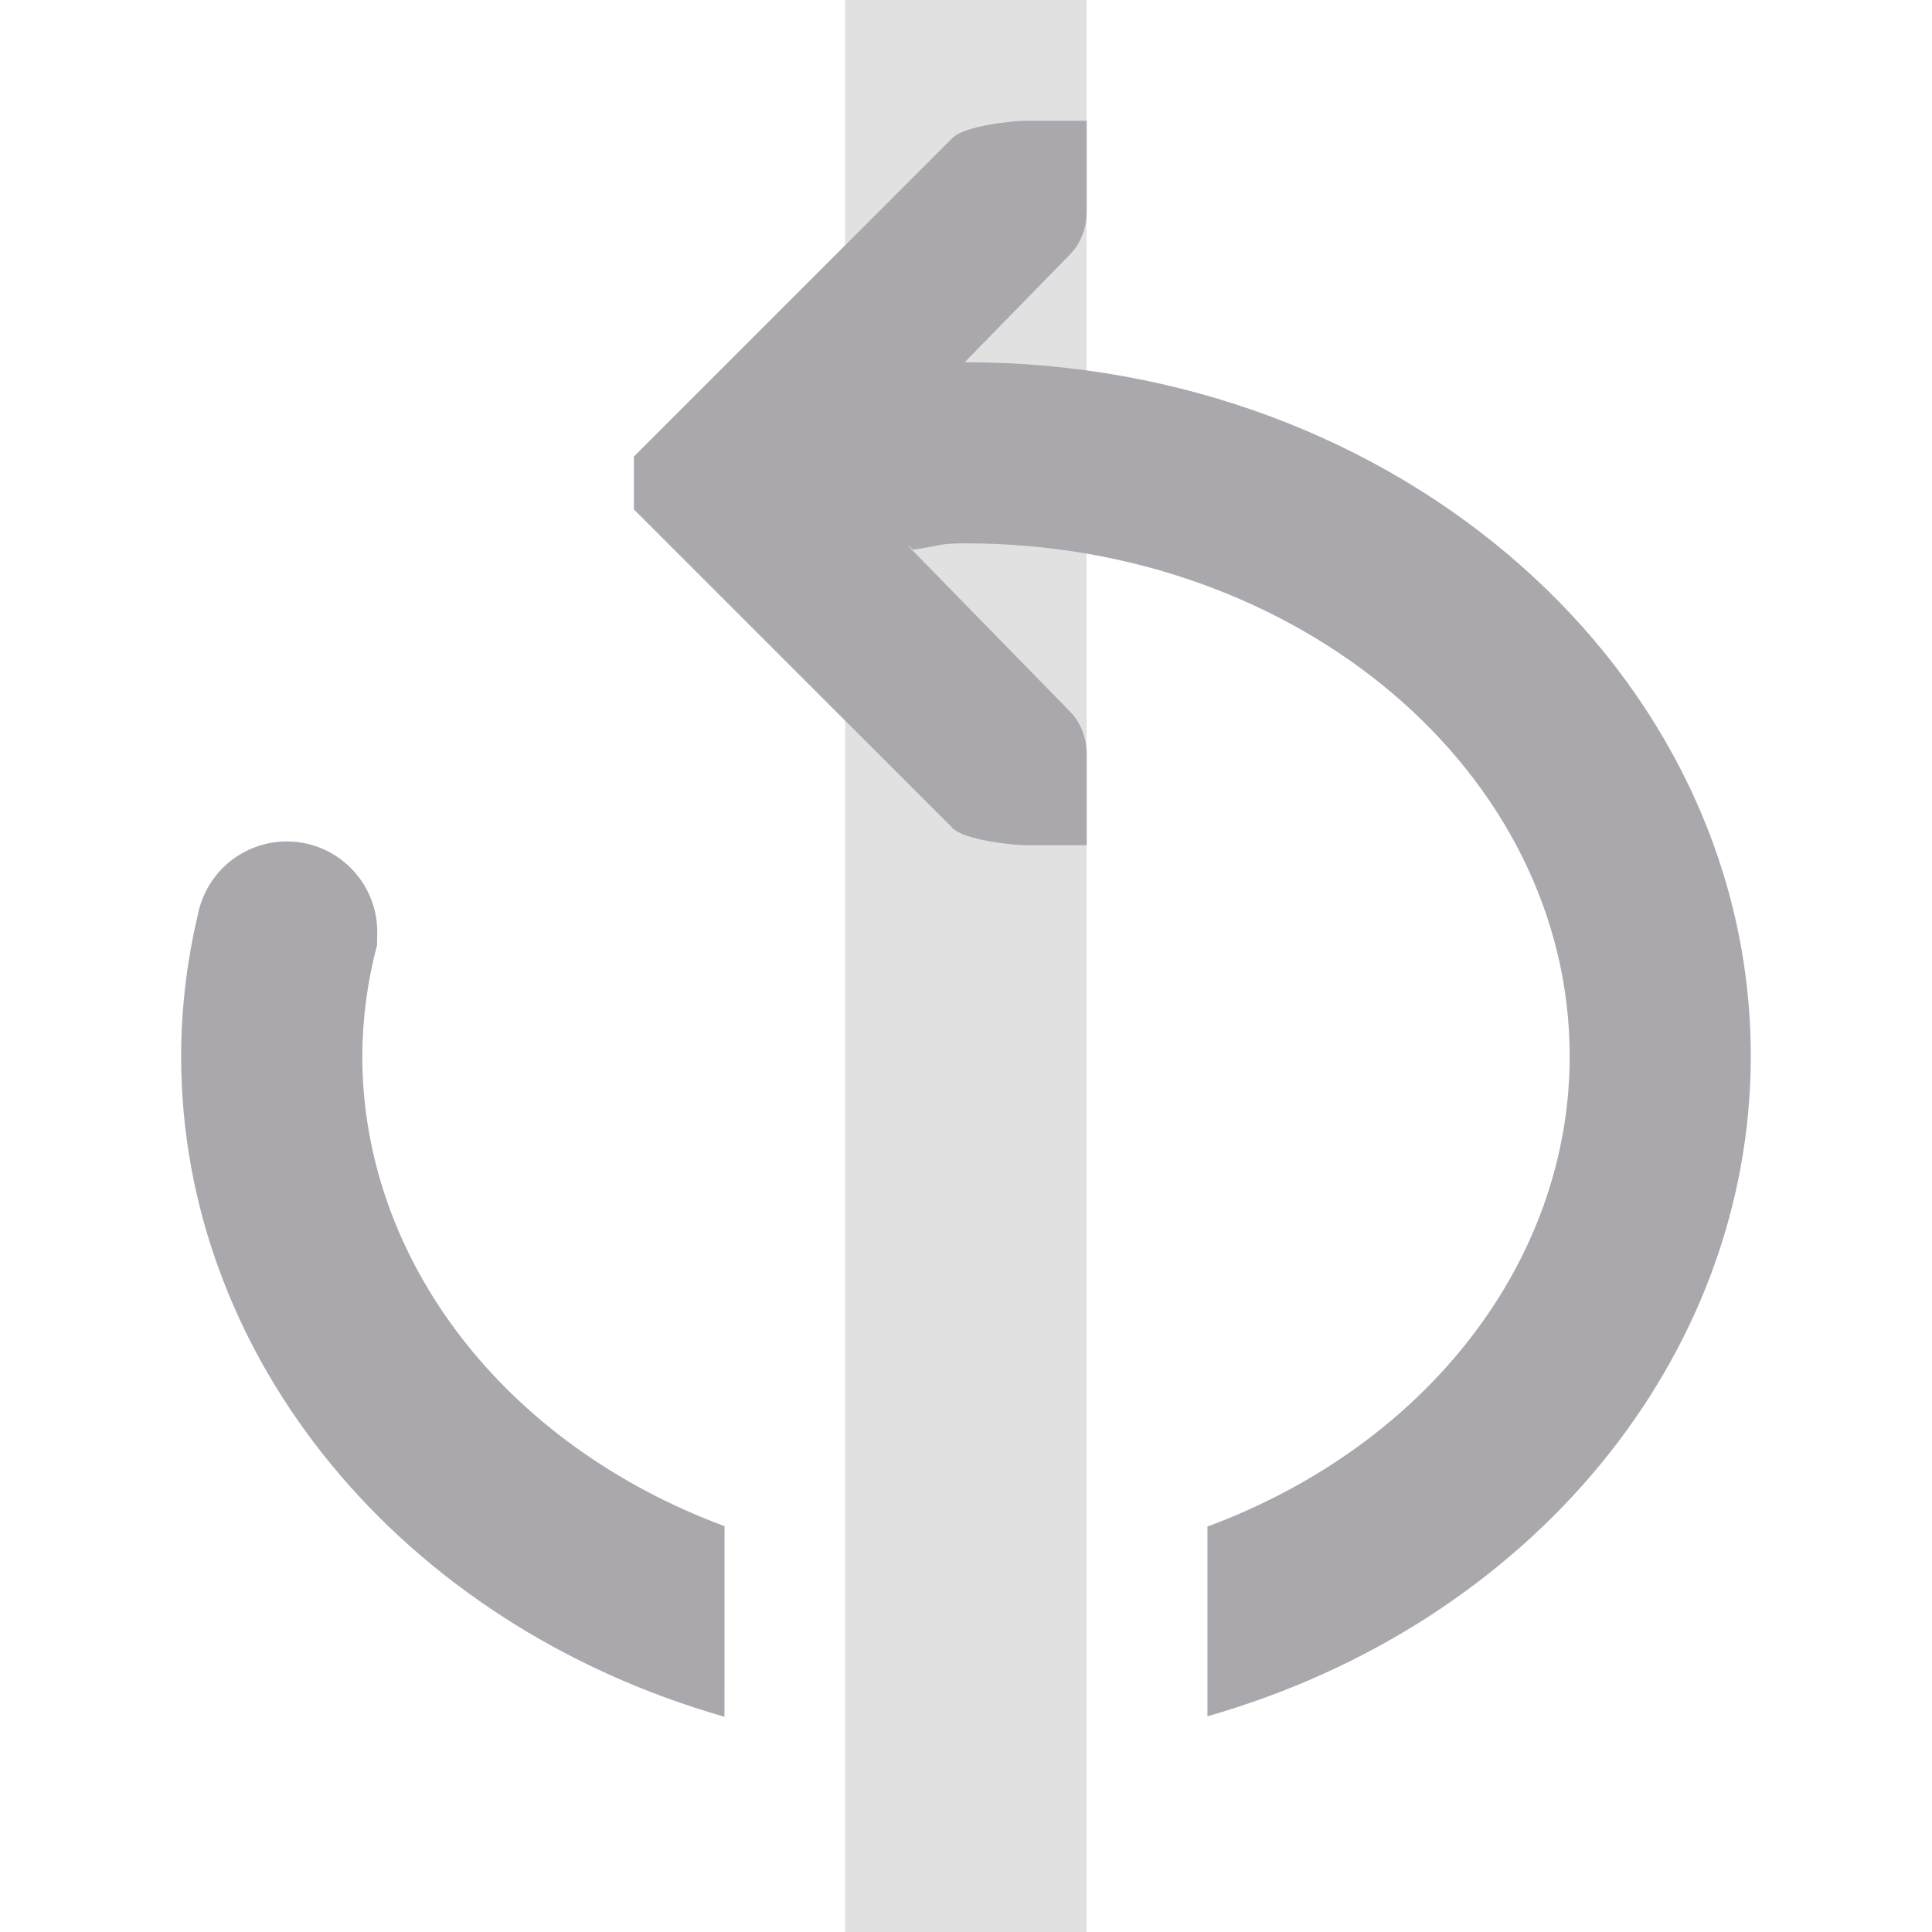
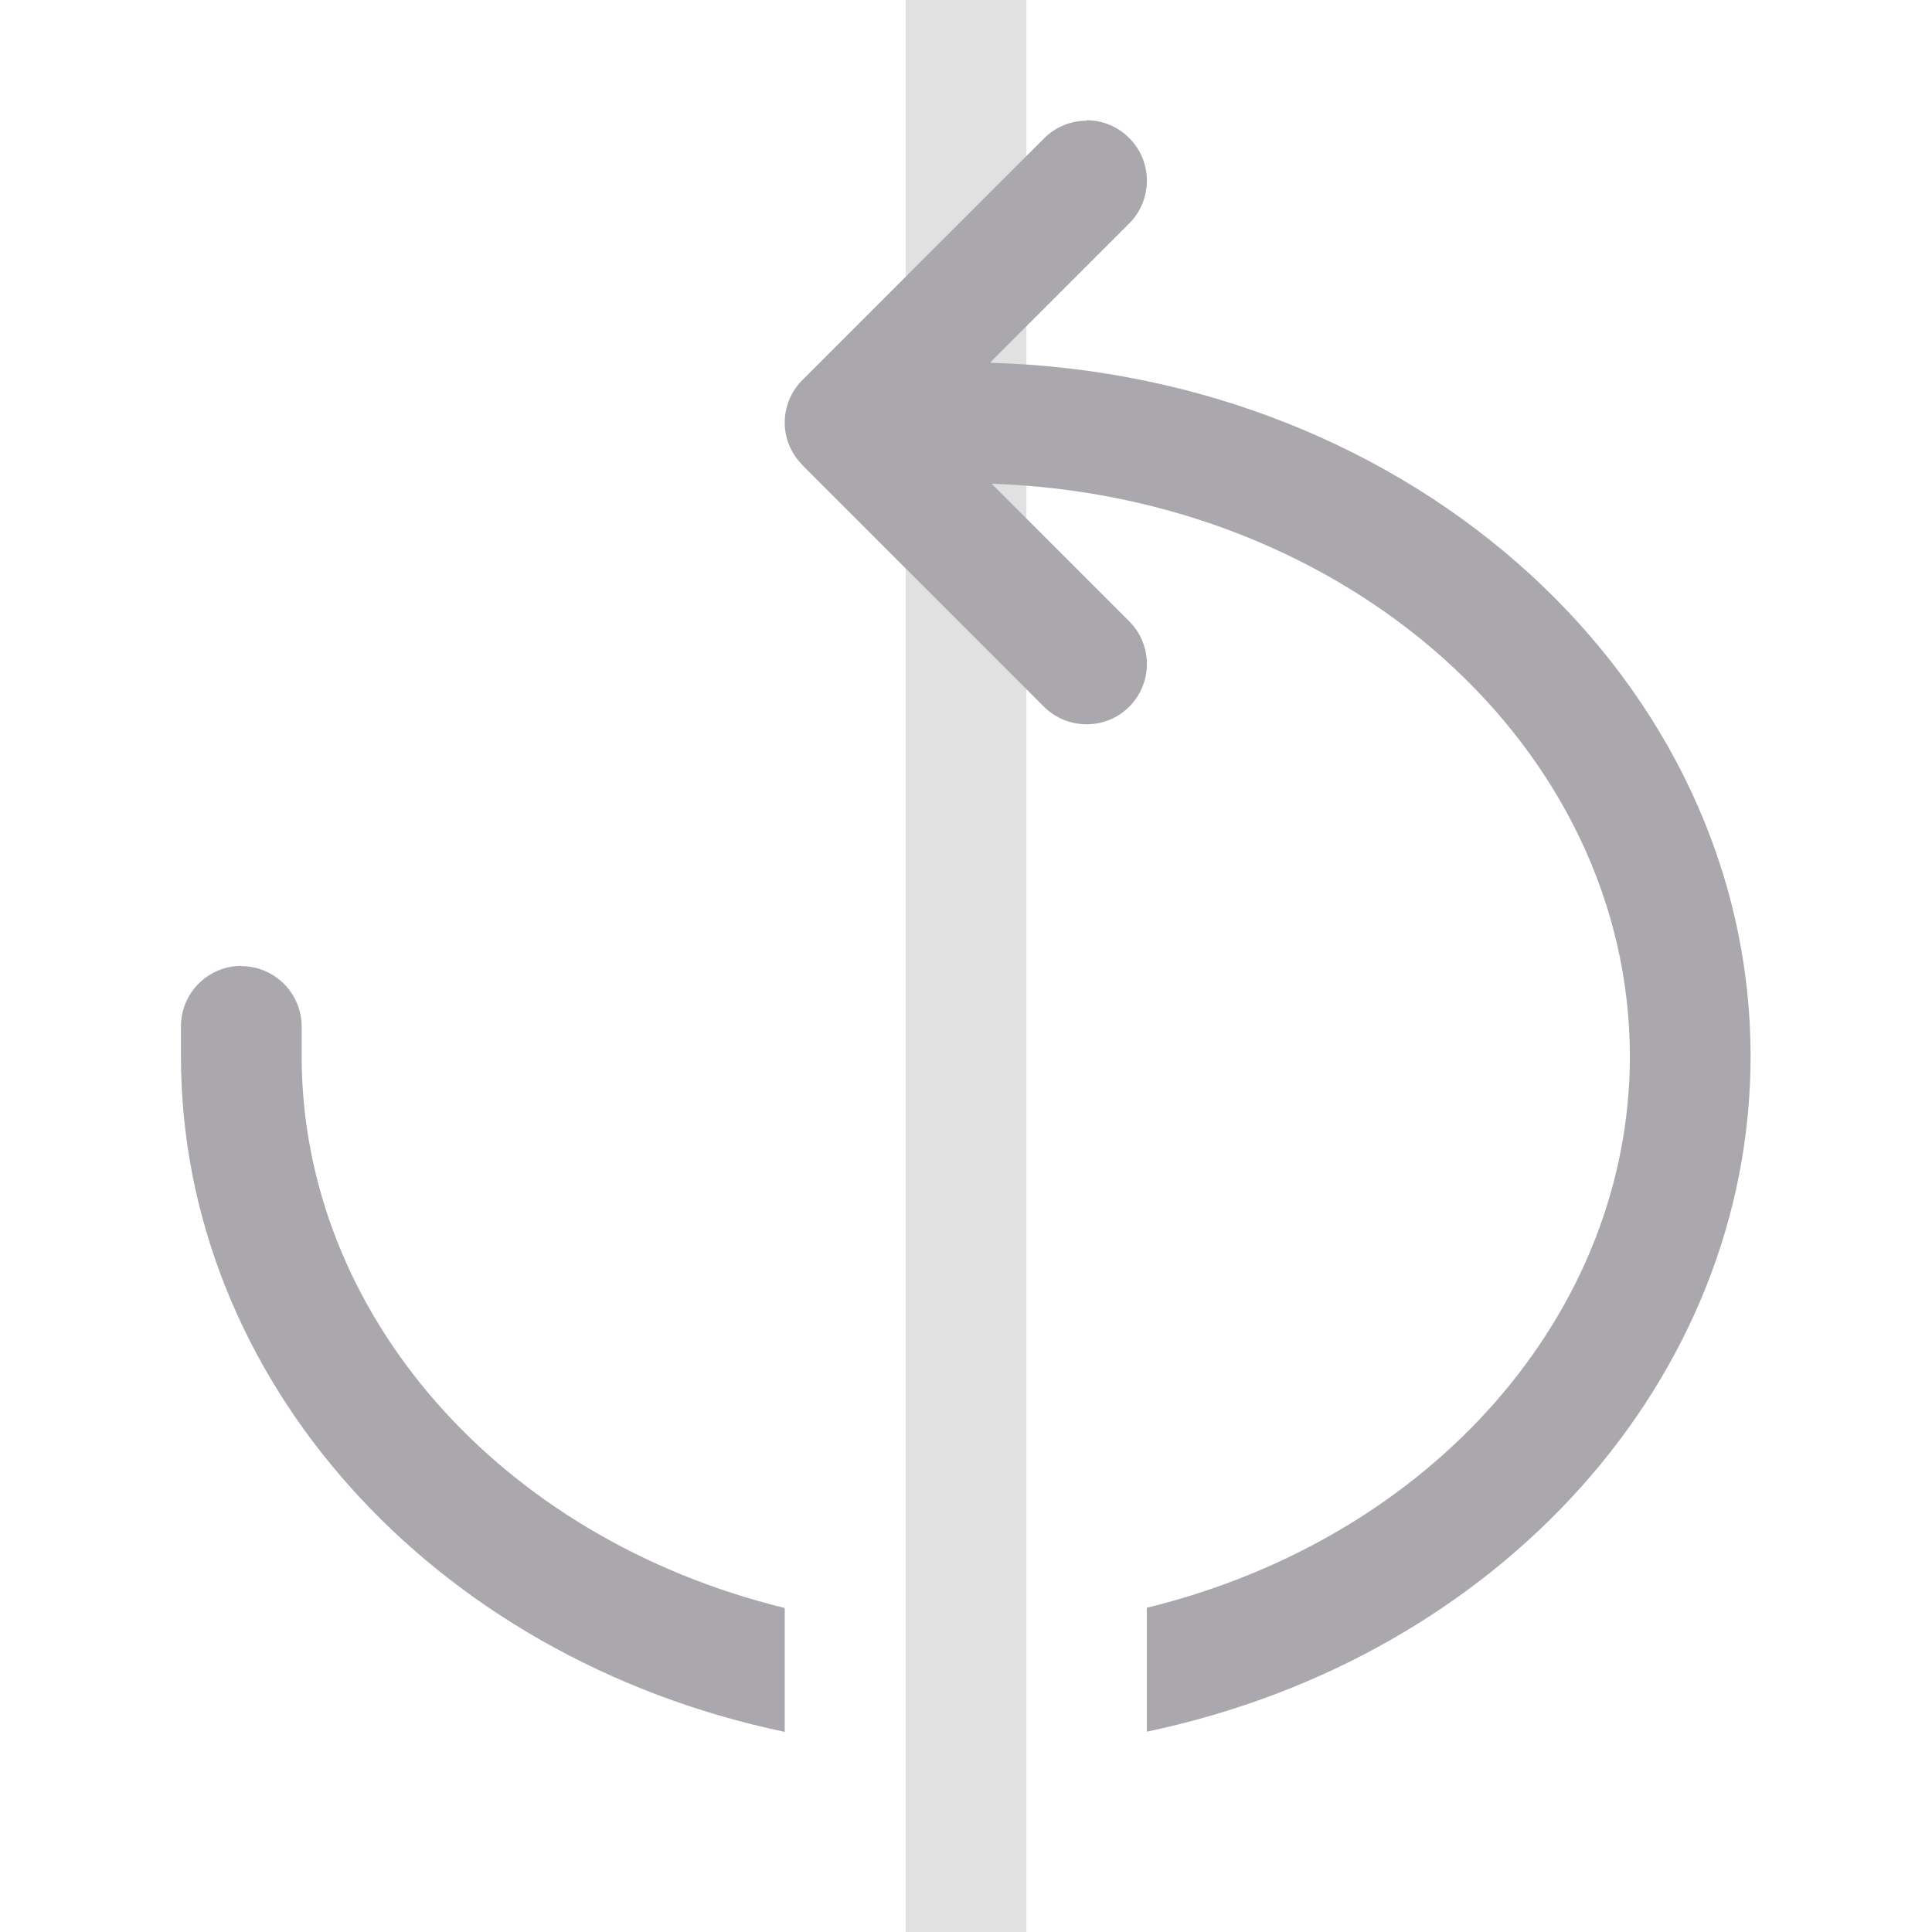
<svg xmlns="http://www.w3.org/2000/svg" height="32" viewBox="0 0 8.467 8.467" width="32">
-   <g fill="#aaa8ac" transform="matrix(1 0 0 -1 0 297)">
-     <path d="m3.704 288.533h1.058v8.467h-1.058z" opacity=".35" />
-     <path d="m12 3.564c-5.362 1.534-8.997 5.95-9 10.936.001.776.091 1.549.268 2.309.019.112.052.221.096.326.231.561.778.927 1.385.928.828 0 1.5-.672 1.5-1.5l-.004-.219c-.16-.604-.242-1.221-.244-1.844.005-3.376 2.36-6.429 6-7.779zm8 .008v3.143c3.642 1.351 5.998 4.407 6 7.785 0 4.694-4.477 8.5-10 8.5-.485-0-.403-.04-.875-.105l-.076.064c-.003-0-.005 0-.008 0l2.678-2.74c.188-.188.281-.453.281-.719v-1.5h-1c-.265.001-1.031.093-1.219.281l-5 5-.281.281v.438.438l.281.281 5 5c.188.188.953.28 1.219.281h1v-1.5c0-.265-.093-.531-.281-.719l-1.74-1.781c.007 0.0.014-0.0.021 0 7.18 0 13-5.149 13-11.5-.007-4.983-3.641-9.395-9-10.928z" transform="matrix(.2645833 0 0 .2645833 0 288.5333)" />
+   <g fill="#aaa8ac">
+     <path d="m3.969 288.533h.529v8.467h-.529z" opacity=".35" transform="matrix(1 0 0 -1 0 297)" />
+     <path d="m4.762.529c-.068-0-.135.026-.187.078l-.871.871-.178.178c-.003.003-.006.006-.009.009l-.003.003c-.048.049-.075.116-.075.184 0.0.069.027.134.075.183v.001l.19.19.871.871c.103.103.271.103.374 0 .103-.103.103-.271 0-.374l-.603-.603a2.91 2.514 0 0 1 2.797 2.51 2.91 2.514 0 0 1 -2.117 2.416v.543a3.44 3.043 0 0 0 2.646-2.96 3.44 3.043 0 0 0 -3.33-3.039v-.004l.607-.607c.103-.103.103-.271 0-.374-.052-.052-.119-.078-.187-.078zm-3.704 3.704a.265.265 0 0 0 -.265.265v.132a3.44 3.043 0 0 0 2.646 2.96v-.543a2.91 2.514 0 0 1 -2.117-2.416v-.132a.265.265 0 0 0 -.265-.265z" stroke-width=".265" />
  </g>
</svg>
